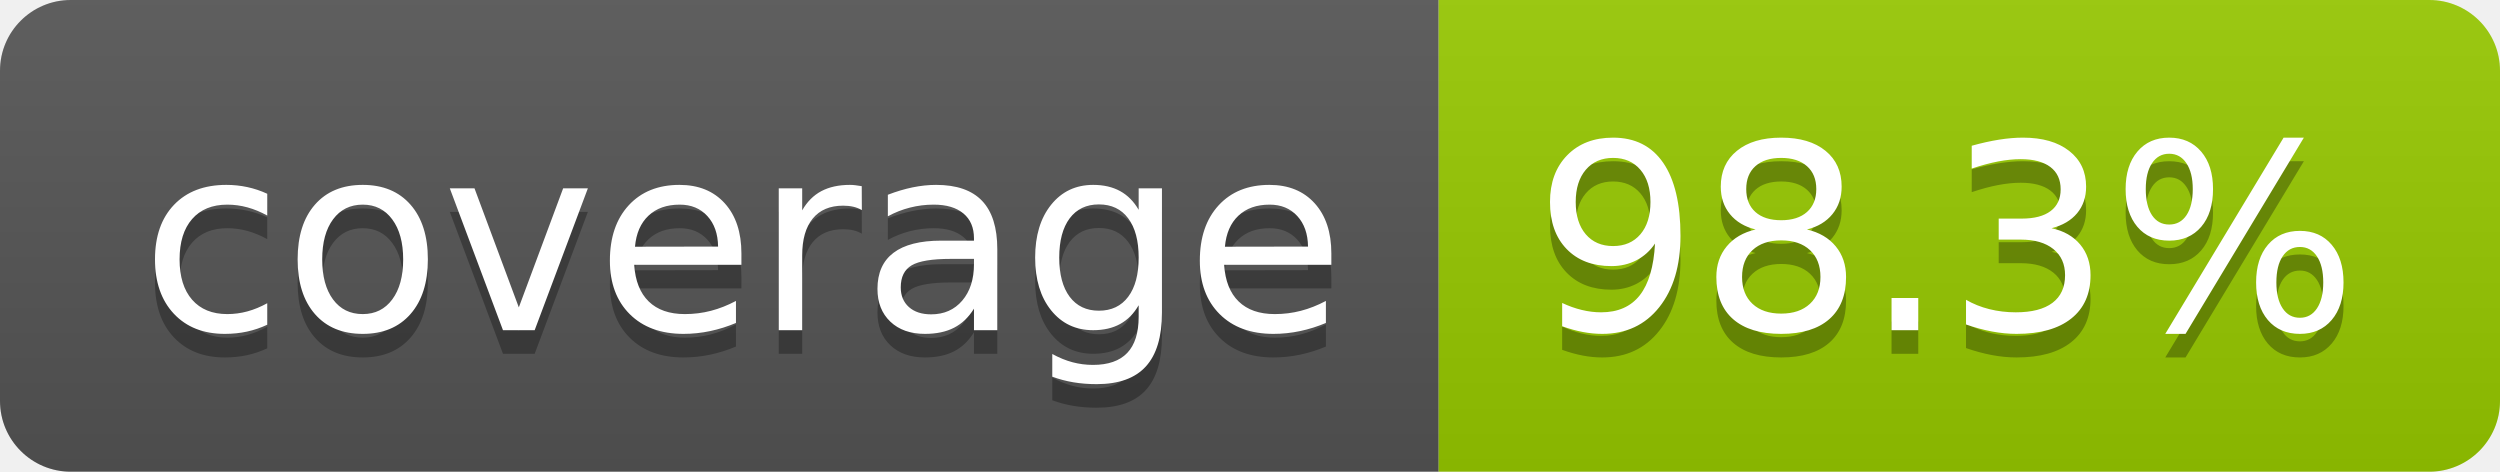
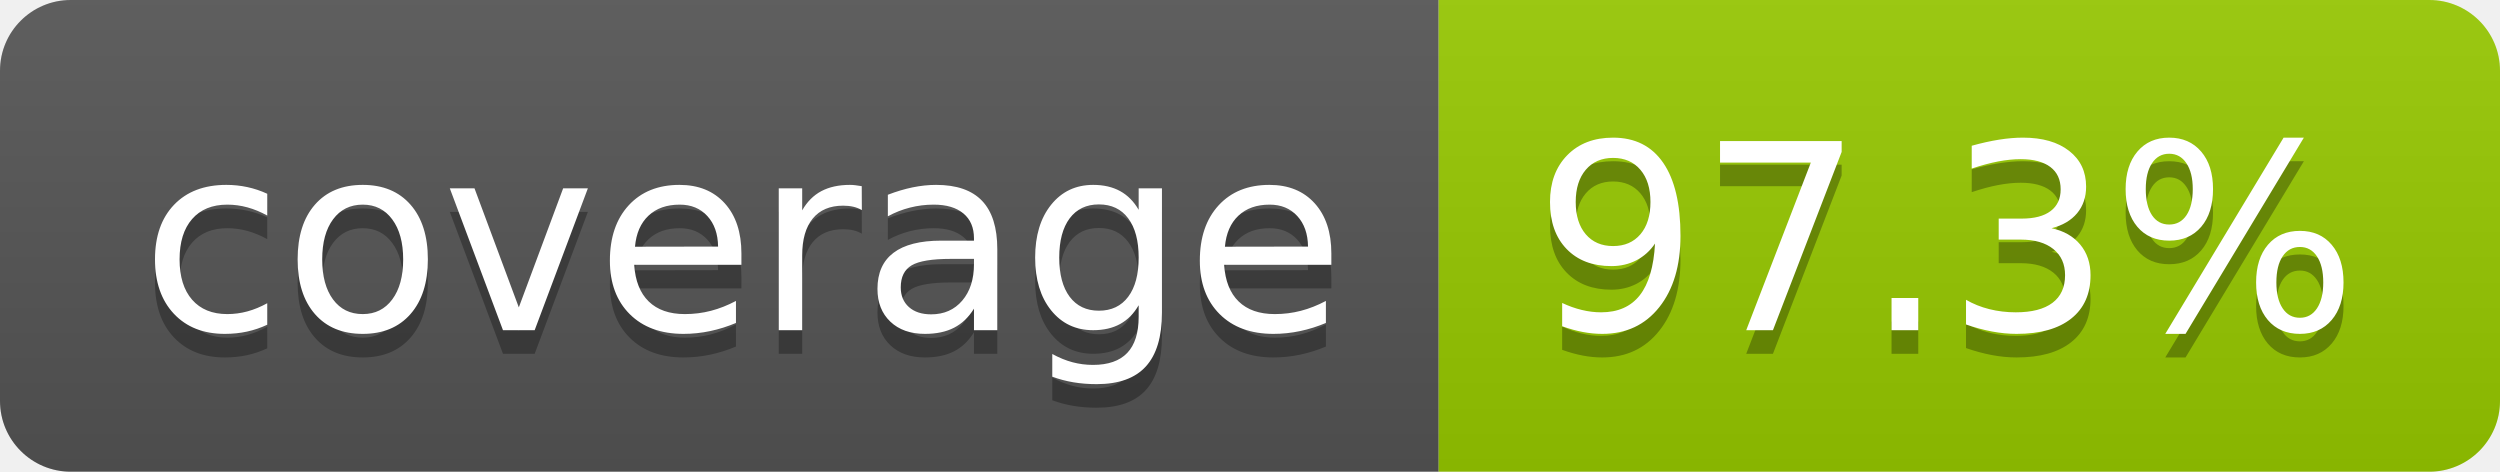
- <svg xmlns="http://www.w3.org/2000/svg" width="106" height="20" role="img" aria-label="coverage: 98.3%">
+ <svg xmlns="http://www.w3.org/2000/svg" width="106" height="20" role="img" aria-label="coverage: 97.3%">
  <linearGradient id="s" x2="0" y2="100%">
    <stop offset="0" stop-color="#bbb" stop-opacity=".1" />
    <stop offset="1" stop-opacity=".1" />
  </linearGradient>
  <clipPath id="r">
    <rect width="106" height="20" rx="3" fill="#fff" />
  </clipPath>
  <g clip-path="url(#r)">
    <rect width="61" height="20" fill="#555" />
    <rect x="61" width="45" height="20" fill="#97ca00" />
    <rect width="106" height="20" fill="url(#s)" />
  </g>
  <g fill="#fff" text-anchor="middle" font-family="Verdana,Geneva,DejaVu Sans,sans-serif" text-rendering="geometricPrecision" font-size="110">
    <text aria-hidden="true" x="315" y="150" fill="#010101" fill-opacity=".3" transform="scale(.1)" textLength="510">coverage</text>
    <text x="315" y="140" transform="scale(.1)" fill="#fff" textLength="510">coverage</text>
-     <text aria-hidden="true" x="825" y="150" fill="#010101" fill-opacity=".3" transform="scale(.1)" textLength="350">98.3%</text>
-     <text x="825" y="140" transform="scale(.1)" fill="#fff" textLength="350">98.3%</text>
+     <text aria-hidden="true" x="825" y="150" fill="#010101" fill-opacity=".3" transform="scale(.1)" textLength="350">97.3%</text>
+     <text x="825" y="140" transform="scale(.1)" fill="#fff" textLength="350">97.3%</text>
  </g>
</svg>
